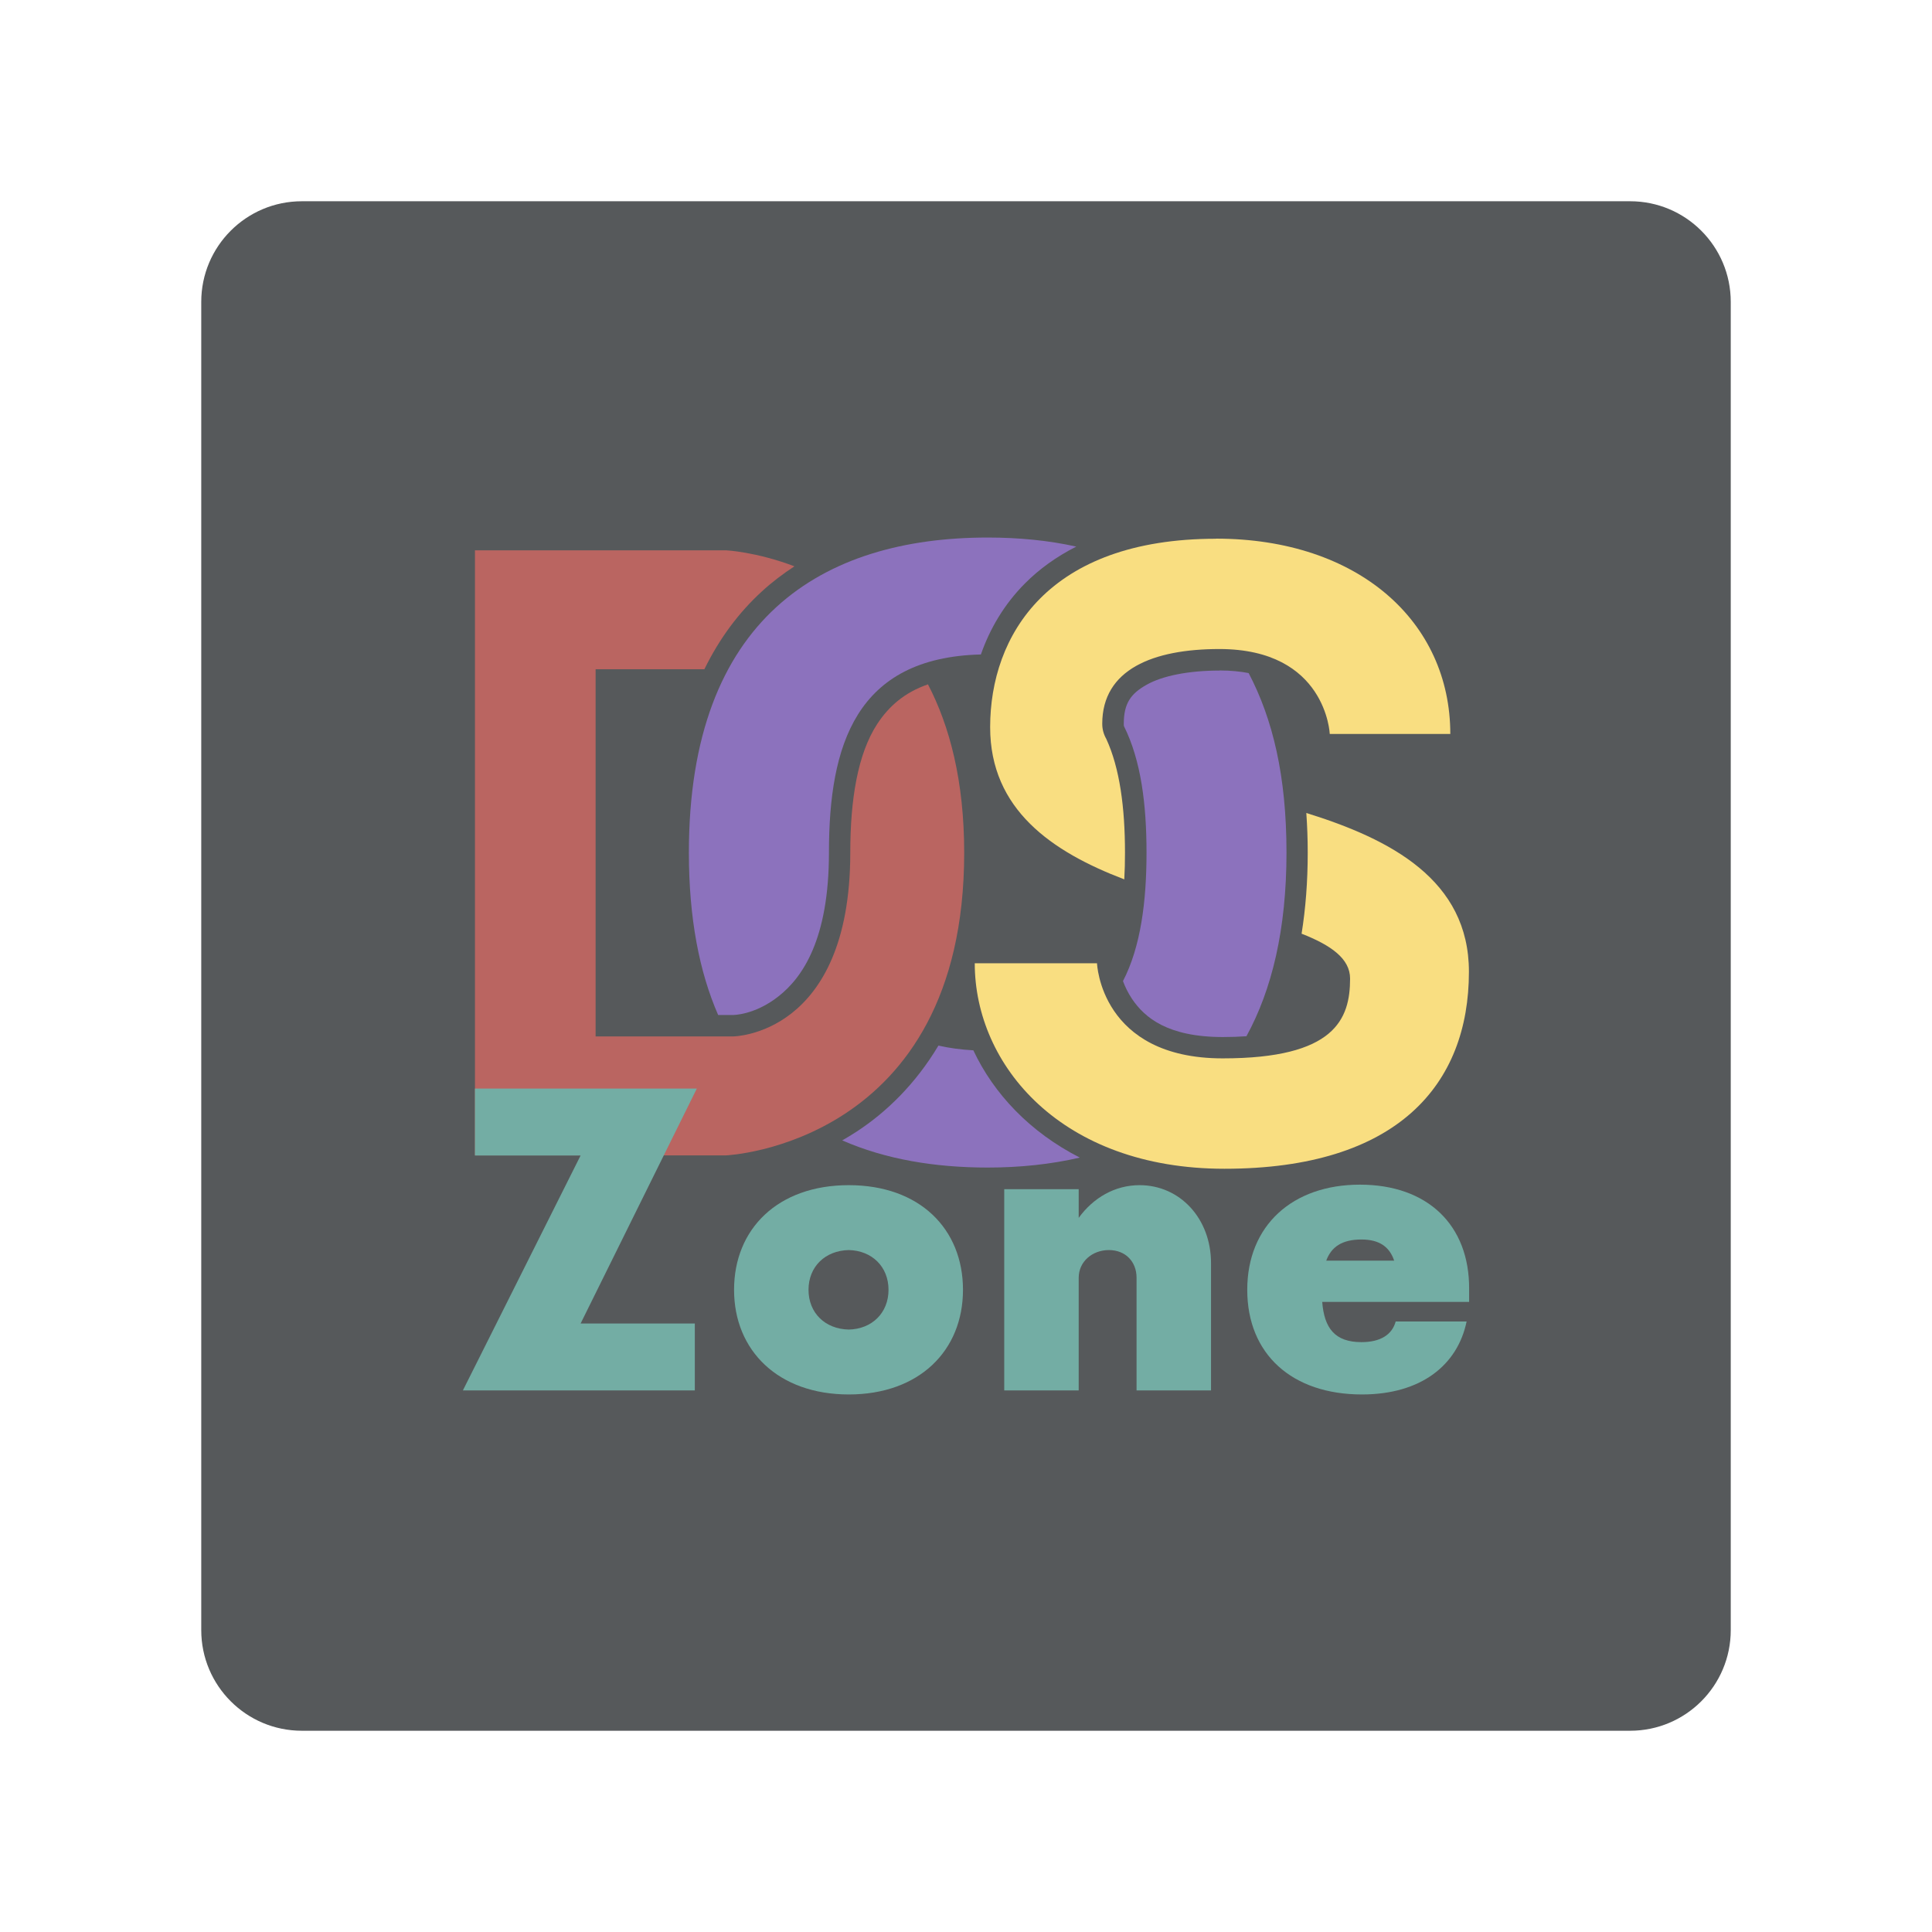
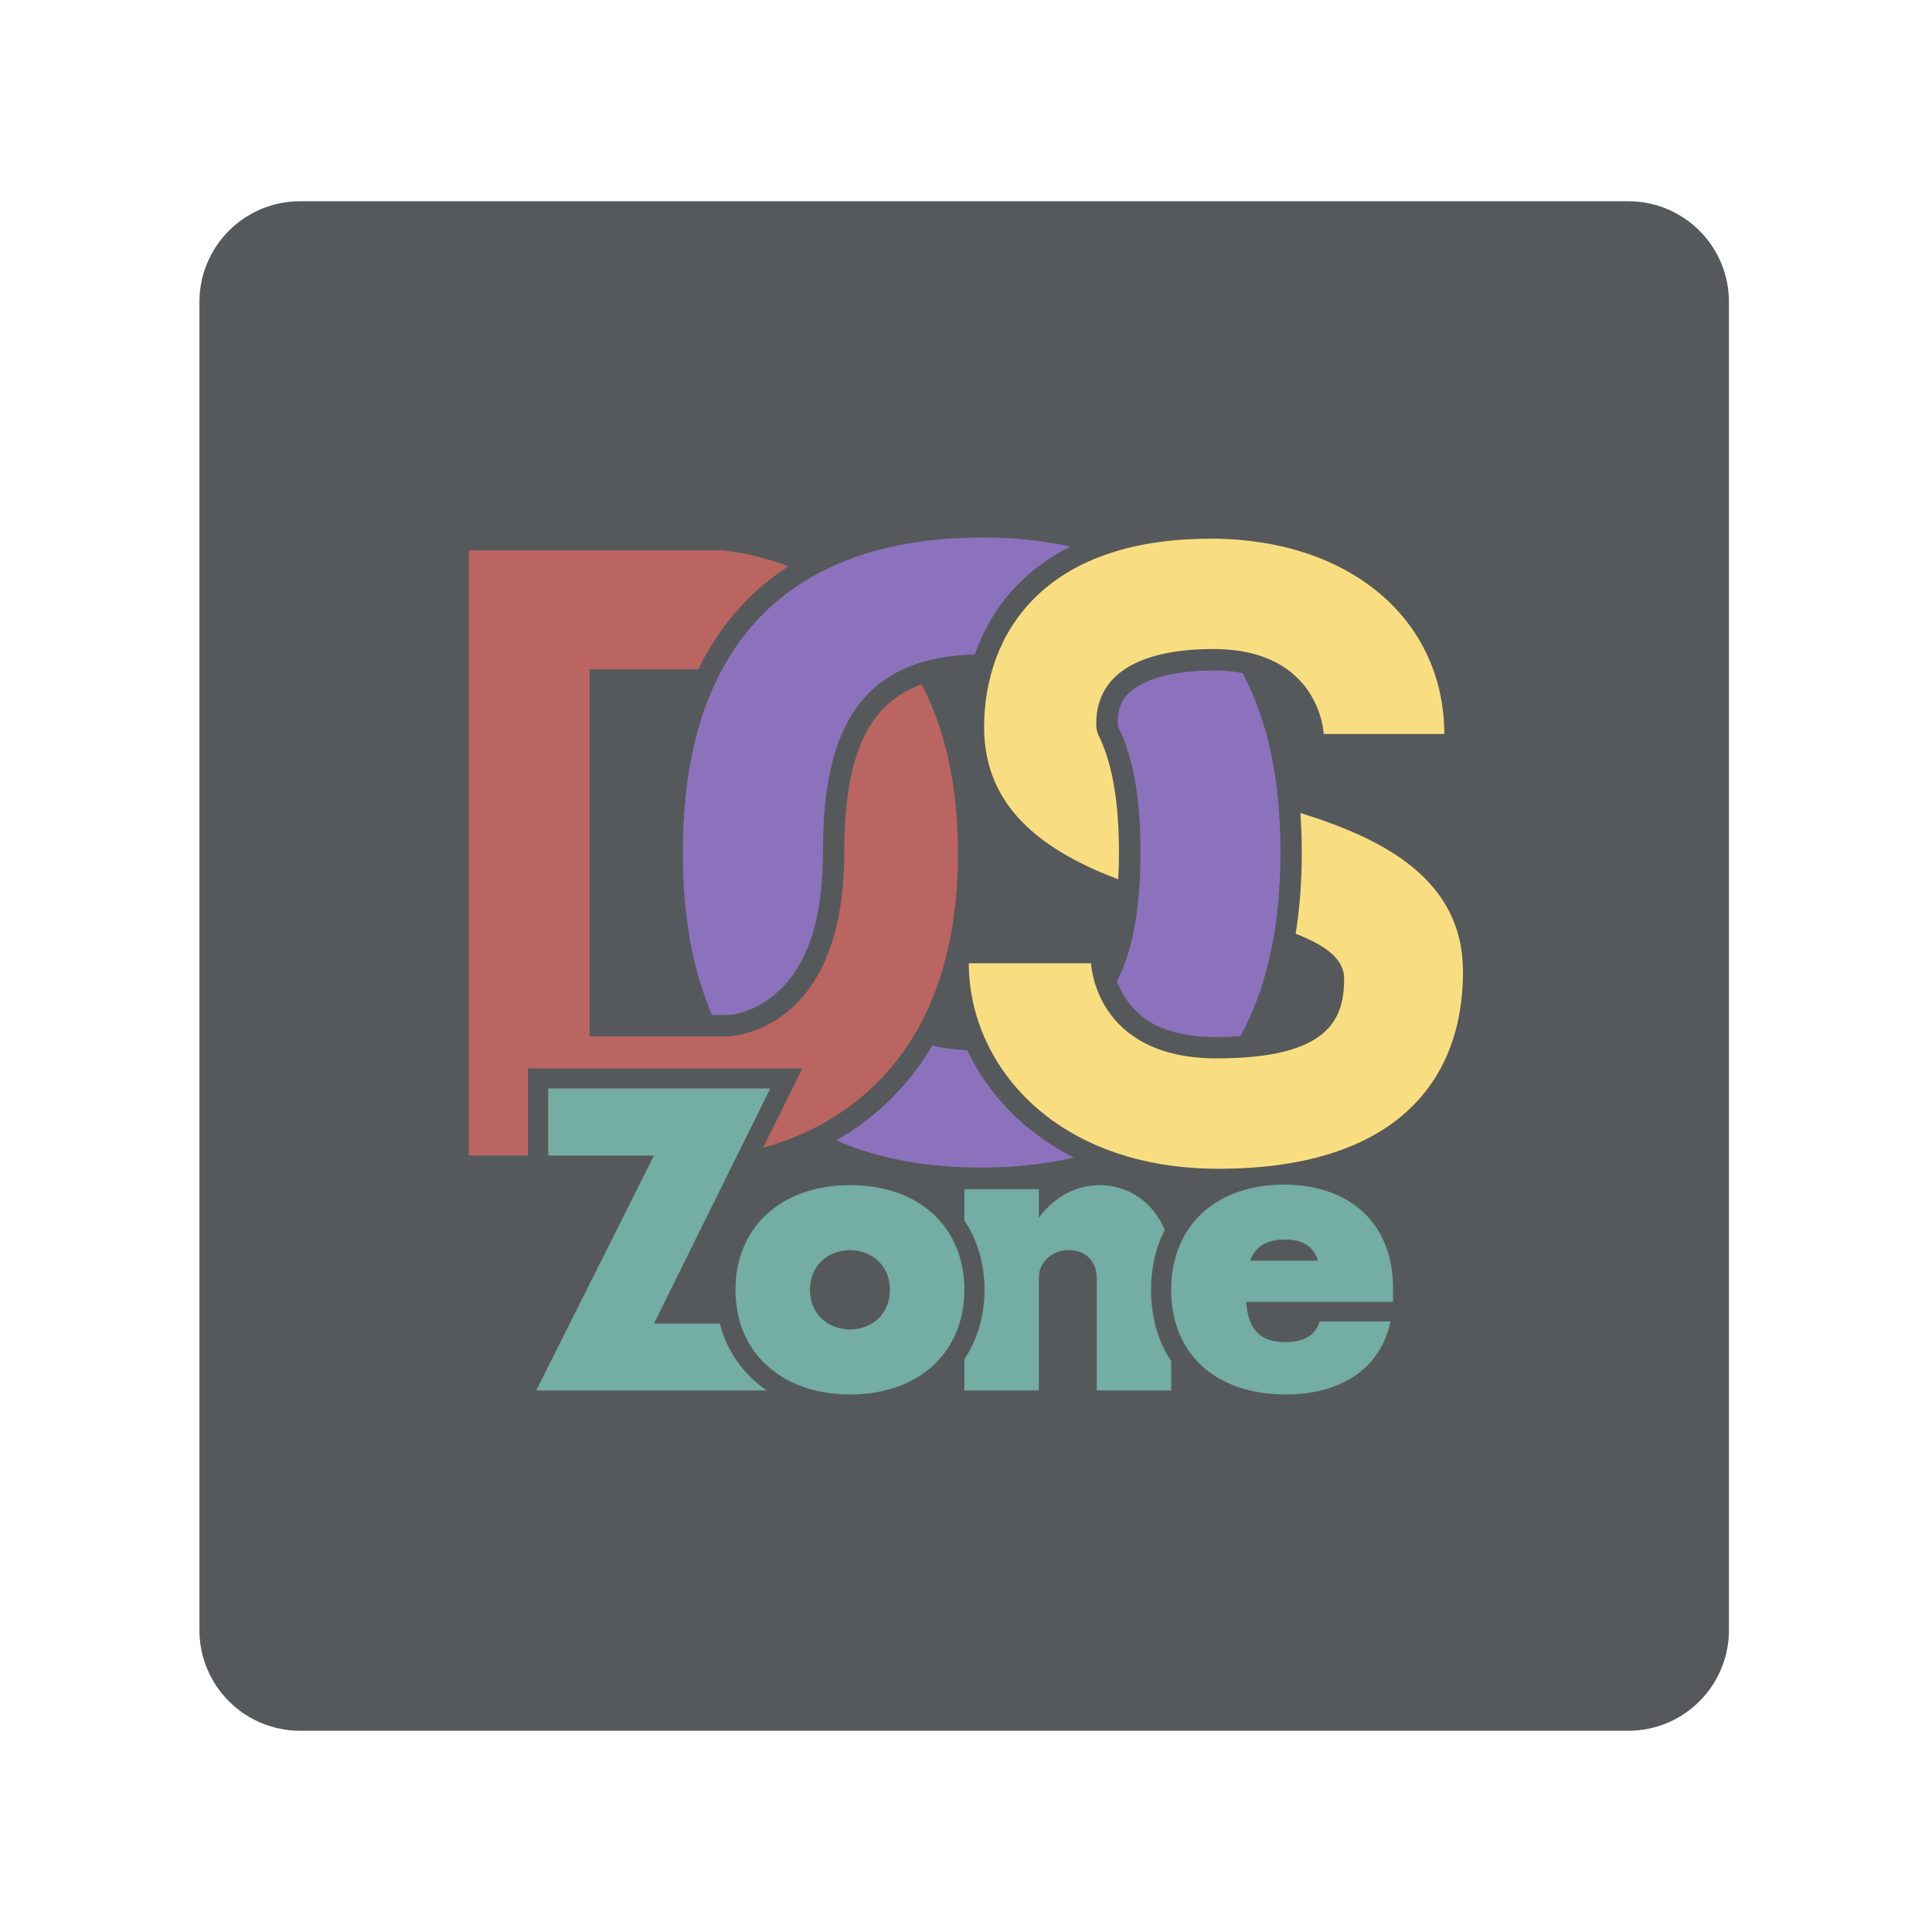
<svg xmlns="http://www.w3.org/2000/svg" id="a" viewBox="0 0 192 192">
  <g id="b">
    <g id="c">
-       <rect x="20" y="20" width="152" height="152" rx="10" ry="10" style="fill:#56595b;" />
-       <path d="M47.2,54.68v60.14h24.97s23.65-1.05,23.65-30.07c0-7.15-1.44-12.59-3.6-16.74-2.34.81-3.89,2.18-5.05,3.95-1.94,2.98-2.67,7.51-2.67,12.77,0,18.22-11.66,18.27-11.66,18.27h-13.65v-36.49h10.81c1.5-3.07,3.43-5.65,5.72-7.74,1.01-.93,2.1-1.75,3.23-2.49-3.82-1.45-6.79-1.59-6.79-1.59h-24.97Z" style="fill:#ba6561;" />
-       <path d="M98.15,53.42c-16.4,0-29.69,7.99-29.69,31.31,0,6.53,1.04,11.86,2.91,16.14h1.47s2.15.02,4.52-1.85c2.38-1.87,5.02-5.64,5.02-14.3,0-10.68,2.68-19.37,15.1-19.68.89-2.55,2.31-4.98,4.38-7.06,1.41-1.42,3.11-2.65,5.1-3.66-2.78-.62-5.74-.9-8.8-.9h0Z" style="fill:#8c72bd;" />
-       <path d="M129.82,80.79c.09,1.27.14,2.58.14,3.94,0,2.89-.21,5.57-.61,8.06,2.92,1.14,4.82,2.48,4.82,4.46,0,4.05-1.52,7.93-12.66,7.93-12.15,0-12.49-9.45-12.49-9.45h-12.15c0,10.13,8.61,20.42,24.81,20.42,17.21,0,24.3-8.37,24.3-19.58,0-9.13-7.79-13.18-16.17-15.78h0Z" style="fill:#f9de81;" />
-       <path d="M120.85,53.54c-16.71,0-22.45,9.62-22.45,18.73,0,8.18,6.14,12.38,13.33,15.12.05-.86.07-1.75.07-2.66,0-4.46-.52-8.4-1.86-11.3-.26-.46-.4-.95-.4-1.5,0-5.41,5.06-7.43,11.64-7.43,10.63,0,10.97,8.44,10.97,8.44h11.98c0-11.14-9.11-19.41-23.29-19.41h0Z" style="fill:#f9de81;" />
-       <path d="M93.26,103.91c-2.3,3.85-5.19,6.62-8.1,8.53-.49.32-.97.61-1.46.89,4.28,1.88,9.2,2.7,14.45,2.7,3.2,0,6.28-.32,9.16-.99-4.96-2.53-8.55-6.34-10.58-10.66-1.26-.07-2.41-.23-3.47-.47h0Z" style="fill:#8c72bd;" />
-       <path d="M121.19,66.64c-3.07,0-5.67.52-7.24,1.41-1.58.89-2.27,1.85-2.27,3.89,0,.08,0,.16.02.23,1.7,3.41,2.24,7.79,2.24,12.57s-.56,9.33-2.34,12.76c.2.54.48,1.14.9,1.77,1.25,1.85,3.52,3.79,9.04,3.79.85,0,1.61-.03,2.33-.08,2.53-4.62,3.98-10.61,3.98-18.25s-1.37-13.28-3.76-17.84c-.83-.16-1.78-.26-2.89-.26h0Z" style="fill:#8c72bd;" />
-       <path d="M57.7,131.53h11.35v6.65h-23.05l11.7-23.35h-10.5v-6.65h22.05l-11.55,23.35Z" style="fill:#73ada4;" />
-       <path d="M72.95,128.18c0-6.05,4.35-10.4,11.4-10.4s11.35,4.35,11.35,10.4-4.35,10.4-11.35,10.4-11.4-4.35-11.4-10.4ZM88.3,128.18c0-2.3-1.65-3.9-3.95-3.95-2.35.05-4,1.65-4,3.95s1.65,3.9,4,3.95c2.3-.05,3.95-1.65,3.95-3.95Z" style="fill:#73ada4;" />
-       <path d="M120.35,125.53v12.65h-7.4v-11.2c0-1.6-1.1-2.75-2.75-2.75s-3,1.15-3,2.75v11.2h-7.4v-20h7.4v2.85c1.45-2,3.6-3.25,6.05-3.25,4,0,7.1,3.3,7.1,7.75Z" style="fill:#73ada4;" />
-       <path d="M146,128.13v1.25h-14.6c.2,2.6,1.25,4,3.9,4,1.9,0,3.05-.75,3.4-2.05h7.05c-.9,4.35-4.55,7.25-10.4,7.25-6.95,0-11.4-4-11.4-10.4s4.5-10.45,11.2-10.45,10.9,4,10.85,10.4ZM131.8,125.28h6.75c-.45-1.35-1.45-2.1-3.25-2.1-1.95,0-3,.75-3.5,2.1Z" style="fill:#73ada4;" />
+       <rect x="19.82" y="20" width="152" height="152" rx="10" ry="10" style="fill:#56595b;" />
+       <path d="M97.55,53.42c-16.4,0-29.69,7.99-29.69,31.31,0,6.53,1.04,11.86,2.91,16.14h1.47s2.15.02,4.52-1.85c2.38-1.87,5.02-5.64,5.02-14.3,0-10.68,2.68-19.37,15.1-19.68.89-2.55,2.31-4.98,4.38-7.06,1.41-1.42,3.11-2.65,5.1-3.66-2.78-.62-5.74-.9-8.8-.9h0Z" style="fill:#8c72bd;" />
+       <path d="M129.23,80.79c.09,1.27.14,2.58.14,3.94,0,2.89-.21,5.57-.61,8.06,2.92,1.14,4.82,2.48,4.82,4.46,0,4.05-1.52,7.93-12.66,7.93-12.15,0-12.49-9.45-12.49-9.45h-12.15c0,10.13,8.61,20.42,24.81,20.42,17.21,0,24.3-8.37,24.3-19.58,0-9.13-7.79-13.18-16.17-15.78h0Z" style="fill:#f9de81;" />
+       <path d="M120.25,53.54c-16.71,0-22.45,9.62-22.45,18.73,0,8.18,6.14,12.38,13.33,15.12.05-.86.07-1.75.07-2.66,0-4.46-.52-8.4-1.86-11.3-.26-.46-.4-.95-.4-1.5,0-5.41,5.06-7.43,11.64-7.43,10.63,0,10.97,8.44,10.97,8.44h11.98c0-11.14-9.11-19.41-23.29-19.41h0Z" style="fill:#f9de81;" />
+       <path d="M92.66,103.91c-2.3,3.85-5.19,6.62-8.1,8.53-.49.32-.97.61-1.46.89,4.28,1.88,9.2,2.7,14.45,2.7,3.2,0,6.28-.32,9.16-.99-4.96-2.53-8.55-6.34-10.58-10.66-1.26-.07-2.41-.23-3.47-.47h0Z" style="fill:#8c72bd;" />
+       <path d="M120.59,66.64c-3.07,0-5.67.52-7.24,1.41-1.58.89-2.27,1.85-2.27,3.89,0,.08,0,.16.02.23,1.7,3.41,2.24,7.79,2.24,12.57s-.56,9.33-2.34,12.76c.2.54.48,1.14.9,1.77,1.25,1.85,3.52,3.79,9.04,3.79.85,0,1.61-.03,2.33-.08,2.53-4.62,3.98-10.61,3.98-18.25s-1.37-13.28-3.76-17.84c-.83-.16-1.78-.26-2.89-.26h0Z" style="fill:#8c72bd;" />
+       <path d="M54.49,108.18v6.65h17.08s.68-.03,1.78-.22l3.18-6.43h-22.05Z" style="fill:#ba6561;" />
+       <path d="M91.62,68.01c-2.34.81-3.89,2.18-5.05,3.95-1.94,2.98-2.67,7.51-2.67,12.77,0,18.22-11.66,18.27-11.66,18.27h-13.65v-36.49h10.81c1.5-3.07,3.43-5.65,5.72-7.74,1.01-.93,2.1-1.75,3.23-2.49-3.82-1.45-6.79-1.59-6.79-1.59h-24.97v60.14h5.88v-8.65h27.27l-1.43,2.89-2.47,4.99c6.82-1.86,19.36-8.16,19.36-29.29,0-7.15-1.44-12.59-3.6-16.74Z" style="fill:#ba6561;" />
+       <path d="M73.09,128.18c0-6.05,4.35-10.4,11.4-10.4s11.35,4.35,11.35,10.4-4.35,10.4-11.35,10.4-11.4-4.35-11.4-10.4ZM88.44,128.18c0-2.3-1.65-3.9-3.95-3.95-2.35.05-4,1.65-4,3.95s1.65,3.9,4,3.95c2.3-.05,3.95-1.65,3.95-3.95Z" style="fill:#73ada4;" />
+       <path d="M84.49,126.23c-1.25.04-2,.77-2,1.95s.75,1.91,2,1.95c1.22-.04,1.95-.77,1.95-1.95s-.73-1.91-1.95-1.95Z" style="fill:none;" />
+       <path d="M84.49,117.78c-7.05,0-11.4,4.35-11.4,10.4,0,1.19.17,2.31.5,3.35h2.74v4.27c1.96,1.74,4.74,2.77,8.16,2.77,7,0,11.35-4.35,11.35-10.4s-4.35-10.4-11.35-10.4ZM84.49,132.13c-2.35-.05-4-1.65-4-3.95s1.65-3.9,4-3.95c2.3.05,3.95,1.65,3.95,3.95s-1.65,3.9-3.95,3.95Z" style="fill:none;" />
+       <path d="M71.53,131.53h-6.54l11.55-23.35h-22.05v6.65h10.5l-11.7,23.35h22.9c-2.3-1.58-3.94-3.87-4.66-6.65Z" style="fill:#73ada4;" />
+       <path d="M73.59,131.53c.52,1.68,1.46,3.13,2.74,4.27v-4.27h-2.74Z" style="fill:#73ada4;" />
+       <path d="M138.44,128.13v1.25h-14.6c.2,2.6,1.25,4,3.9,4,1.9,0,3.05-.75,3.4-2.05h7.05c-.9,4.35-4.55,7.25-10.4,7.25-6.95,0-11.4-4-11.4-10.4s4.5-10.45,11.2-10.45,10.9,4,10.85,10.4ZM124.24,125.28h6.75c-.45-1.35-1.45-2.1-3.25-2.1-1.95,0-3,.75-3.5,2.1Z" style="fill:#73ada4;" />
+       <path d="M114.39,128.18c0-2.23.48-4.23,1.36-5.95-1.1-2.68-3.54-4.45-6.46-4.45-2.45,0-4.6,1.25-6.05,3.25v-2.85h-7.4v3.11c1.28,1.92,2,4.26,2,6.89s-.72,4.97-2,6.89v3.11h7.4v-11.2c0-1.6,1.35-2.75,3-2.75s2.75,1.15,2.75,2.75v11.2h7.4v-2.92c-1.29-1.93-2-4.33-2-7.08Z" style="fill:#73ada4;" />
    </g>
  </g>
</svg>
